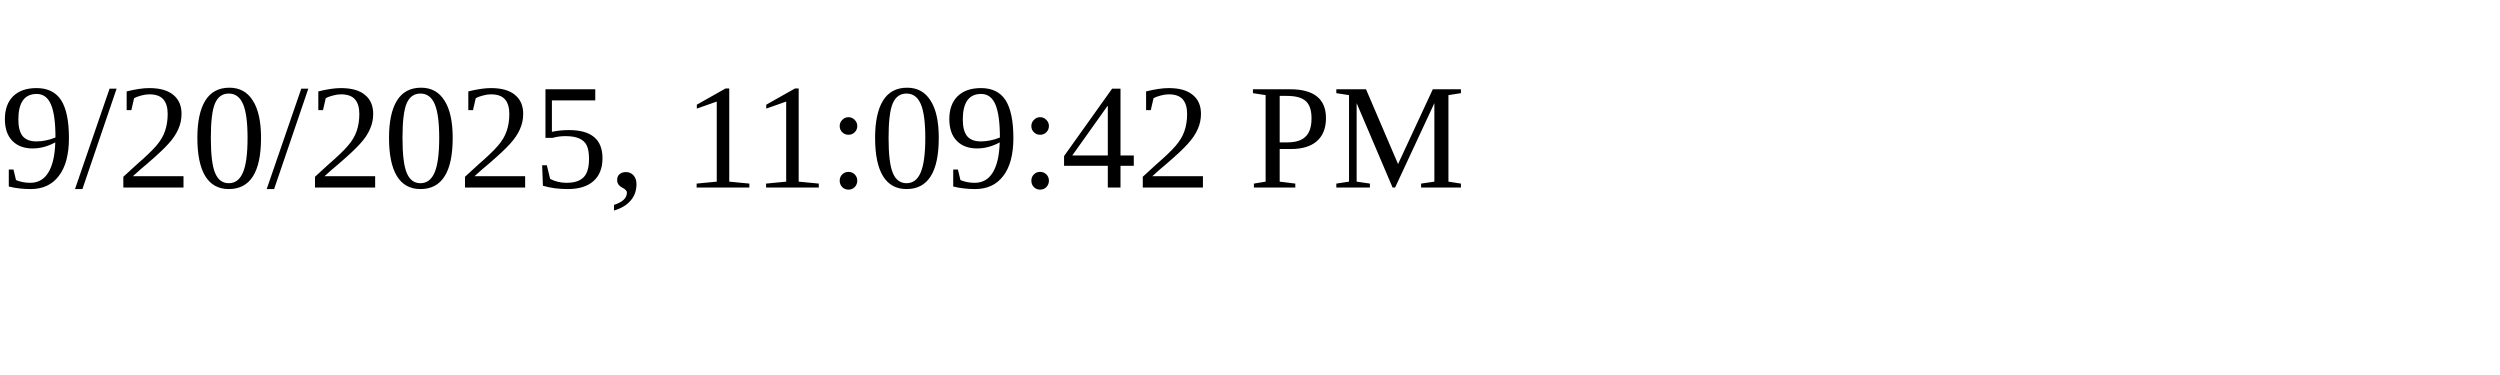
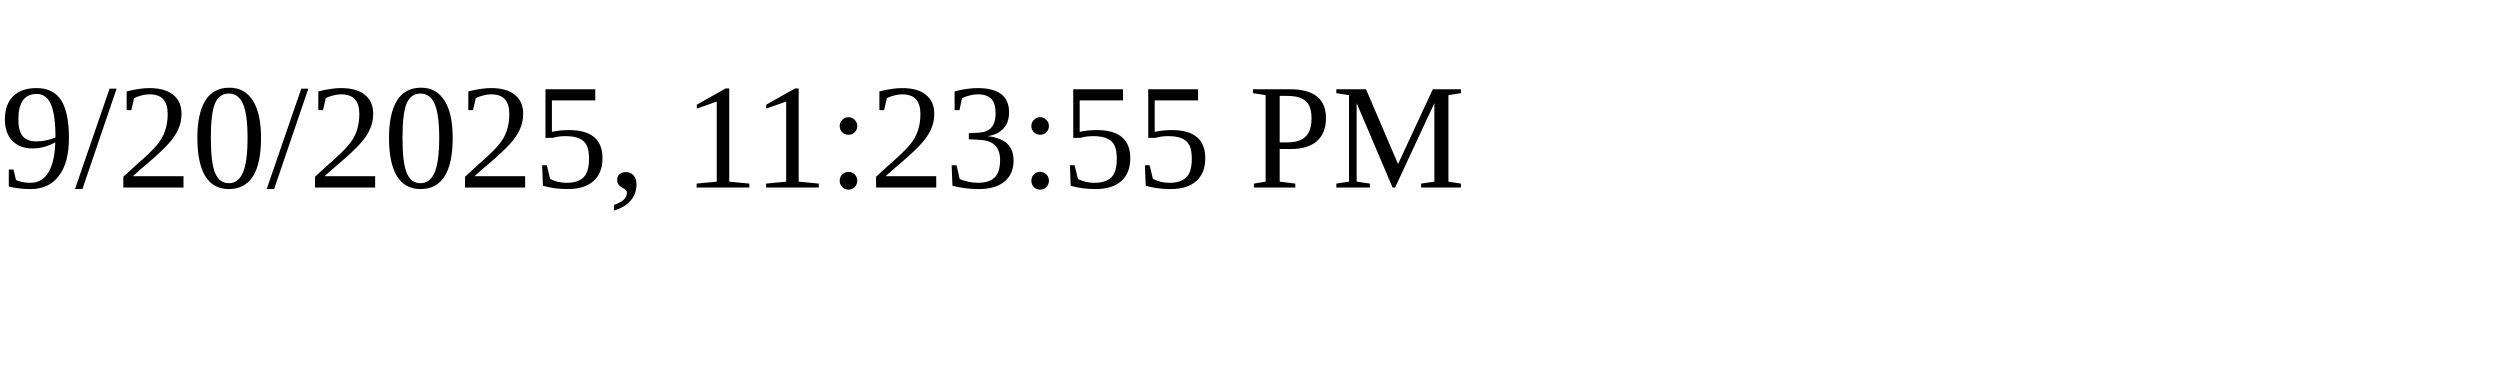
<svg xmlns="http://www.w3.org/2000/svg" height="30" width="200">
-   <text x="0" y="15">9/20/2025, 11:09:42 PM</text>
+   <text x="0" y="15">9/20/2025, 11:23:55 PM</text>
</svg>
